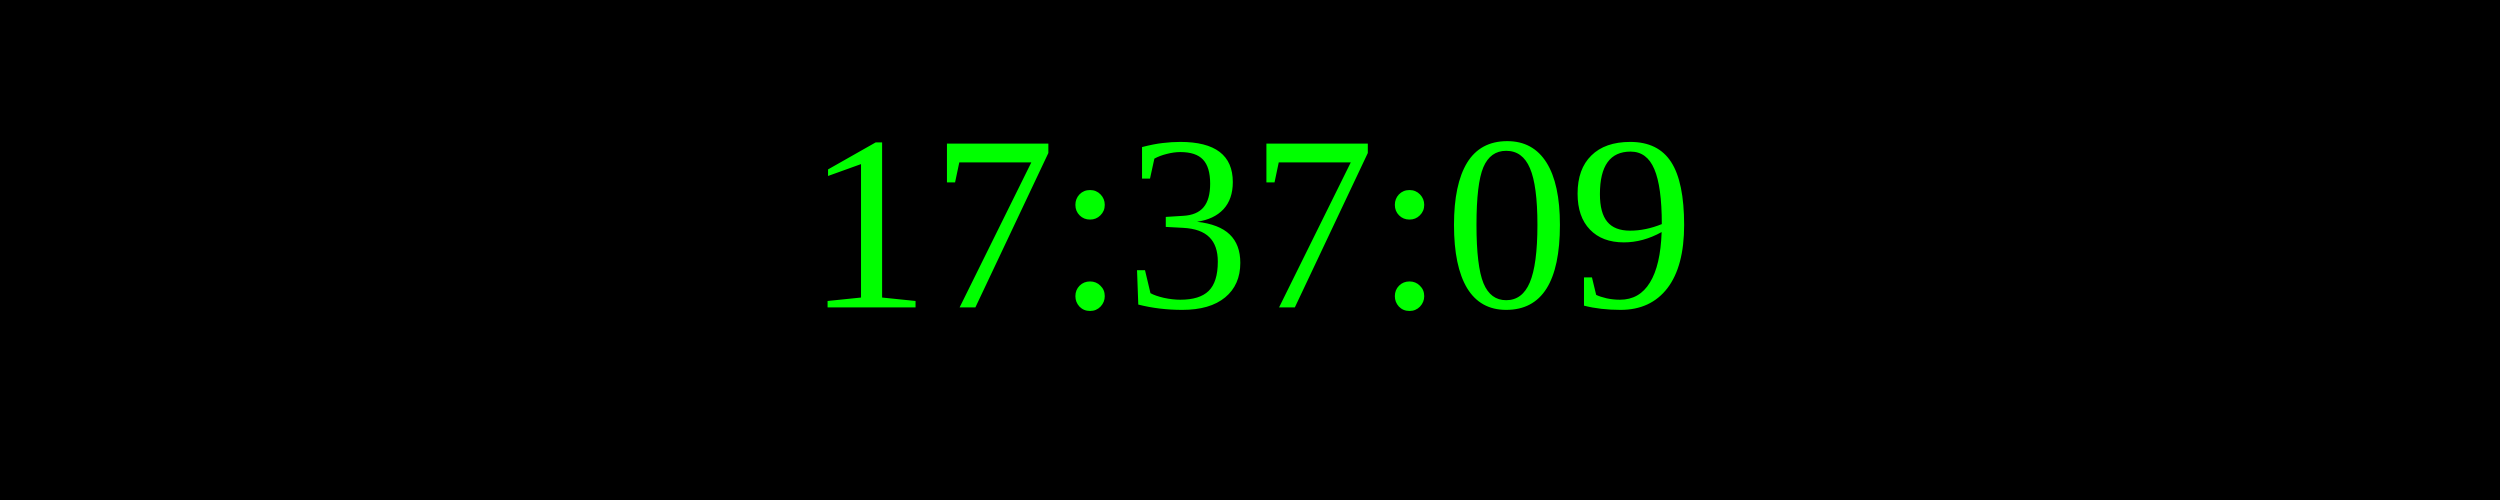
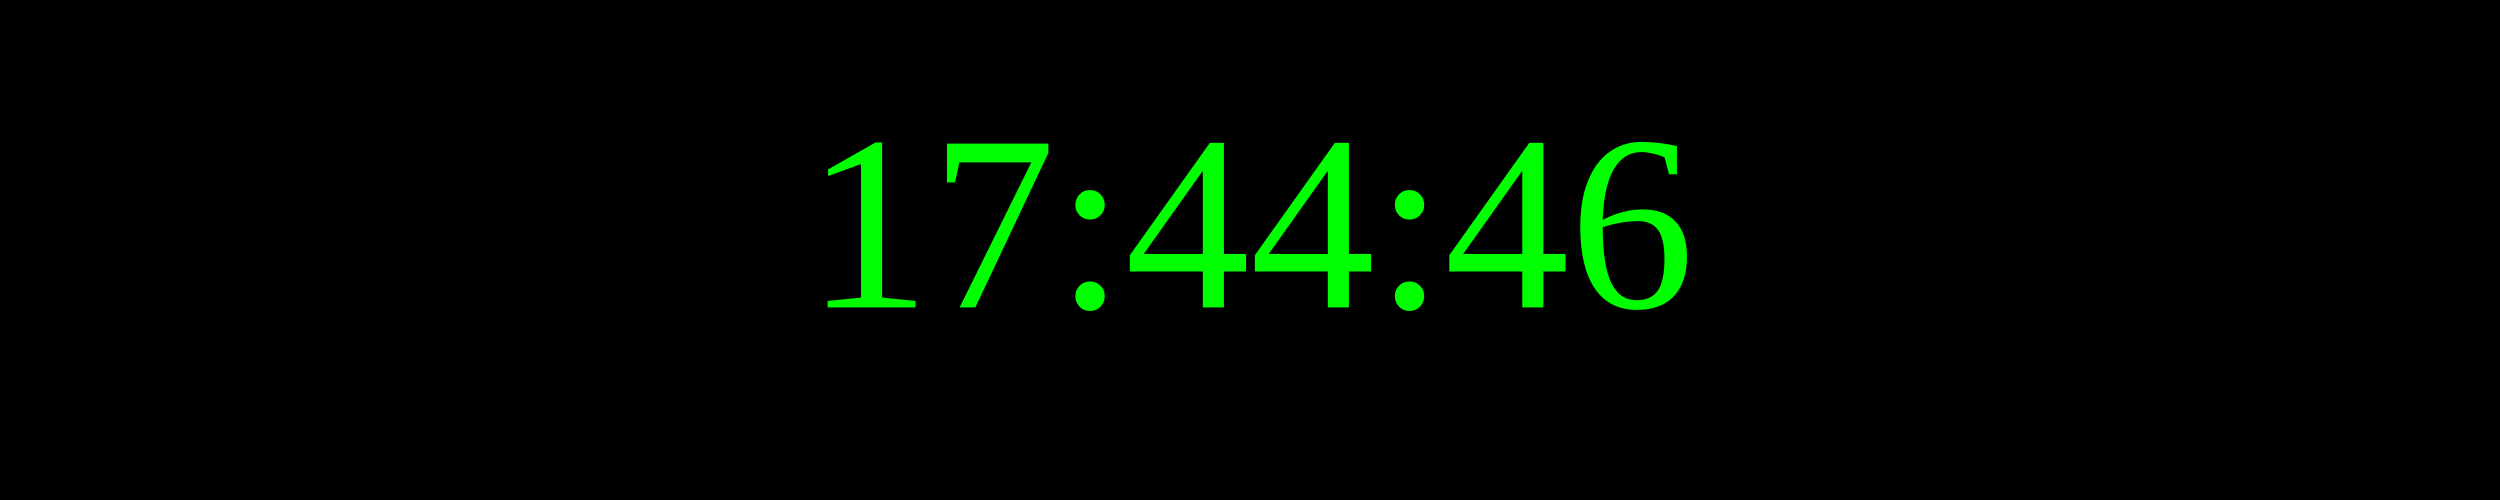
<svg xmlns="http://www.w3.org/2000/svg" width="250" height="50">
  <rect width="100%" height="100%" fill="black" />
  <text x="50%" y="50%" font-size="25" fill="lime" text-anchor="middle" dominant-baseline="middle">
- 17:37:09
+ 17:44:46
</text>
</svg>
